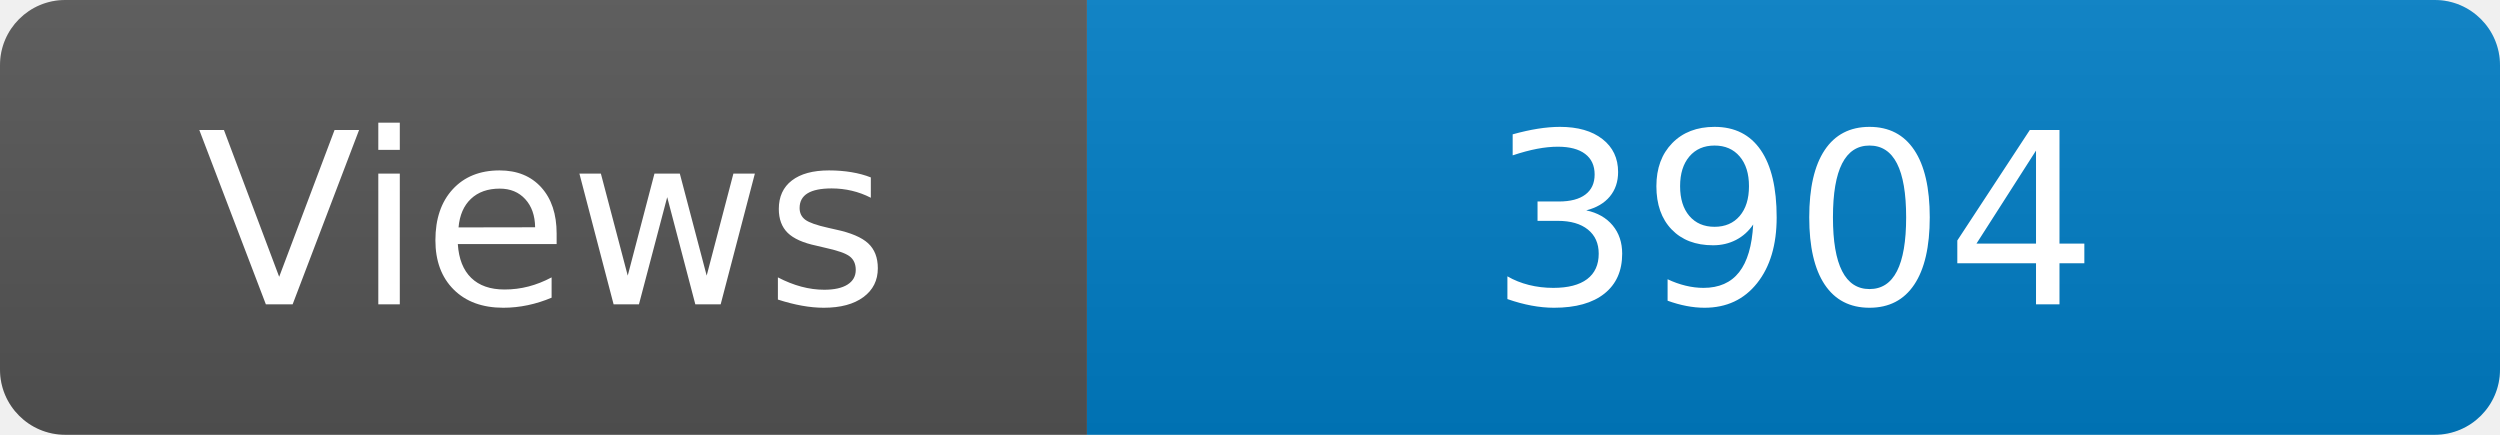
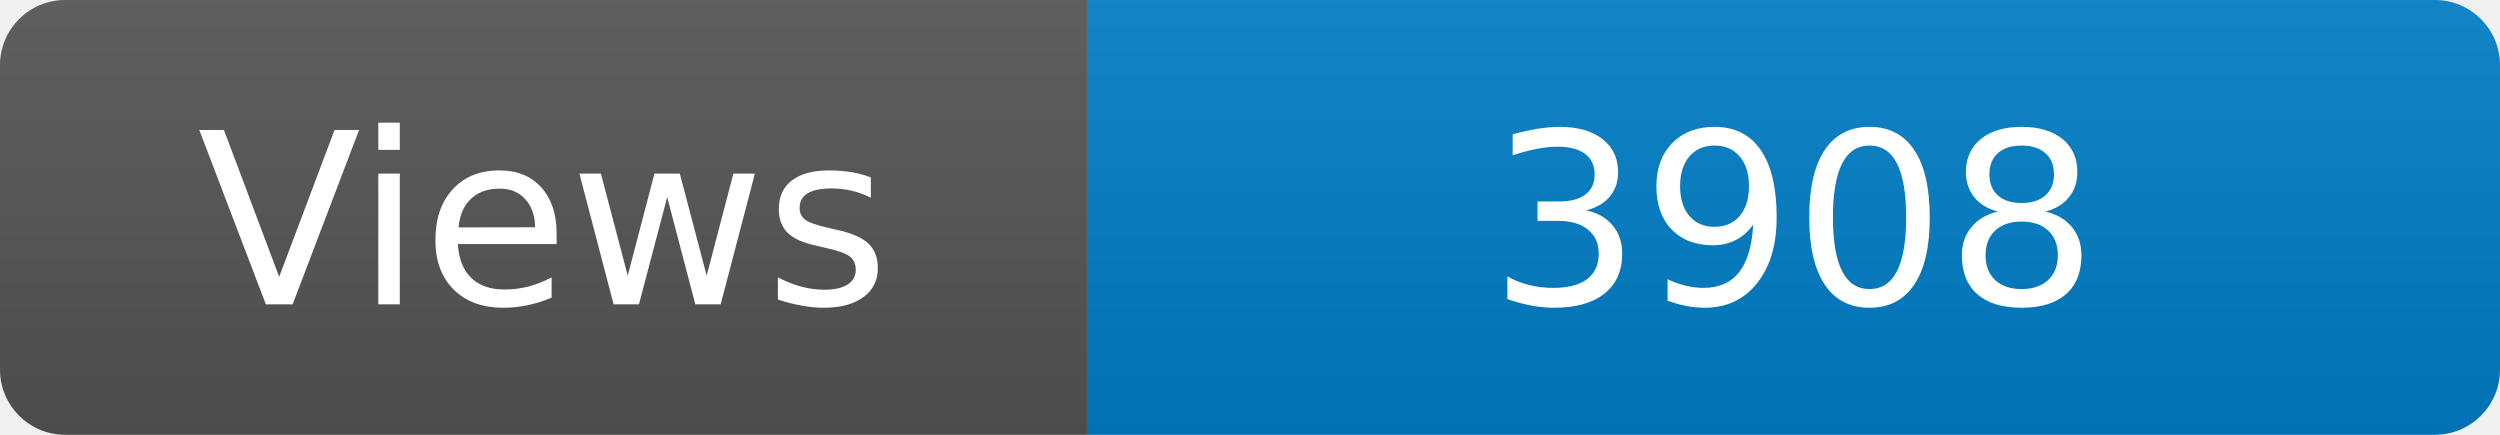
<svg xmlns="http://www.w3.org/2000/svg" width="115" height="20" role="img" aria-label="Maintained?: yes">
  <linearGradient id="s" x2="0" y2="100%">
    <stop offset="0" stop-color="#bbb" stop-opacity=".1" />
    <stop offset="1" stop-opacity=".1" />
  </linearGradient>
  <clipPath id="r">
    <rect width="115" height="20" rx="3" fill="#fff" />
  </clipPath>
  <g clip-path="url(#r)">
    <rect width="50" height="20" fill="#555" />
    <rect x="50" width="160" height="20" fill="#007ec6" />
    <rect width="115" height="20" fill="url(#s)" />
  </g>
  <g fill="#fff" text-anchor="middle" font-family="Verdana,Geneva,DejaVu Sans,sans-serif" font-size="110">
    <text x="250" y="140" transform="scale(.1)" fill="#fff">Views</text>
-     <text x="825" y="140" transform="scale(.1)" fill="#fff">3904</text>
+     <text x="825" y="140" transform="scale(.1)" fill="#fff">3908</text>
  </g>
</svg>
